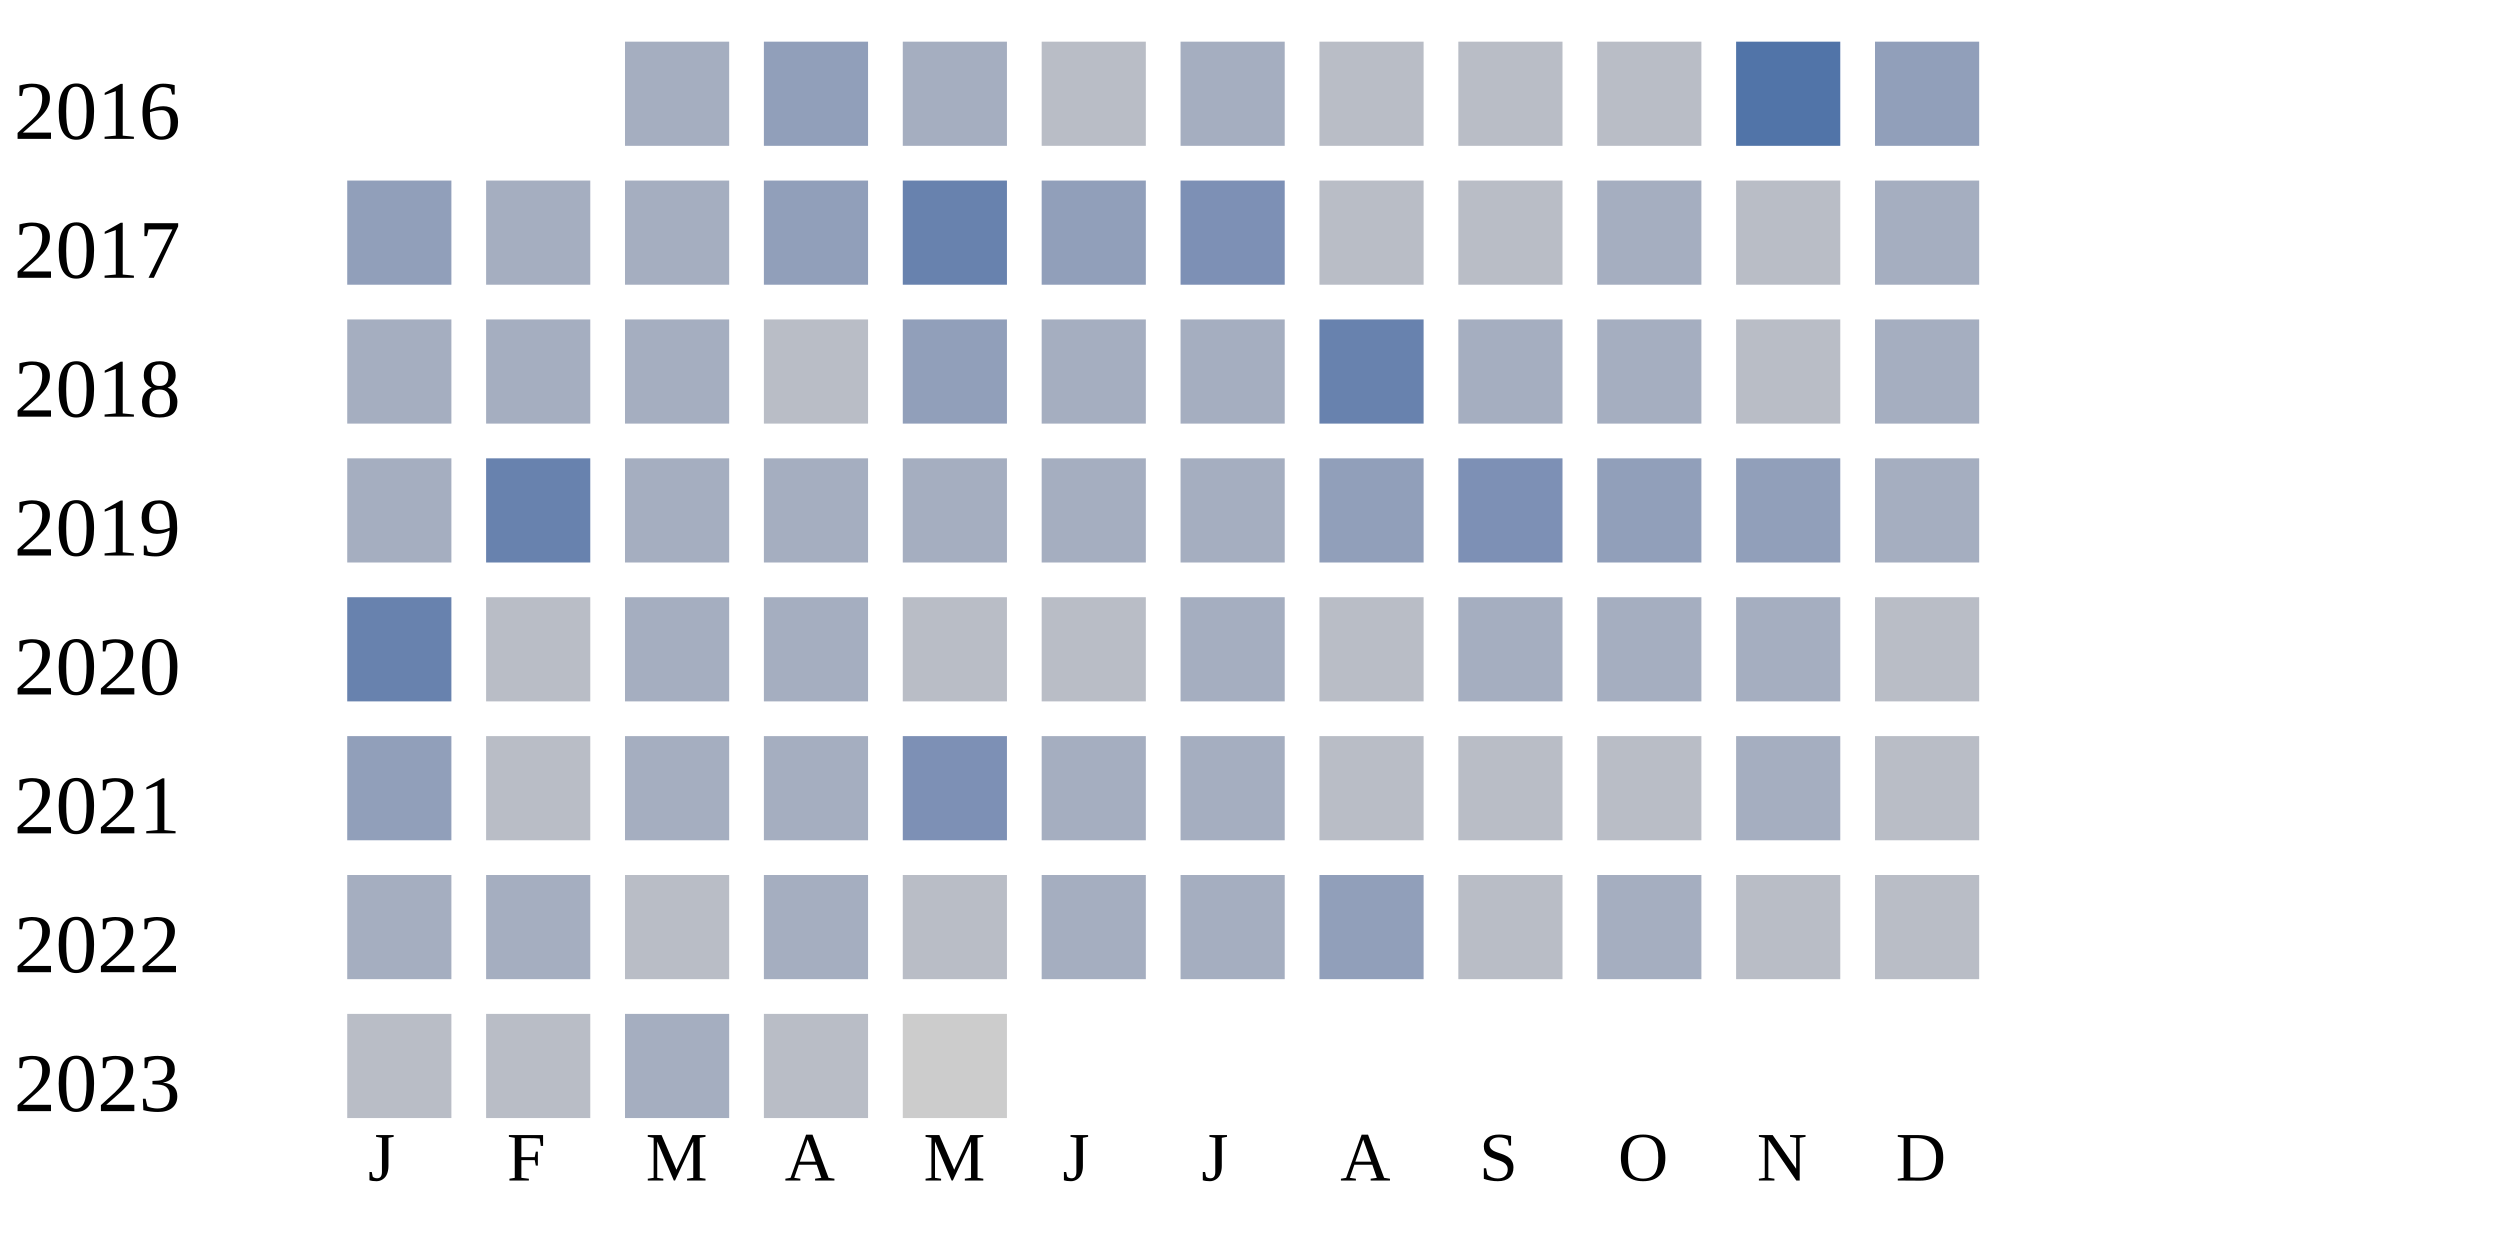
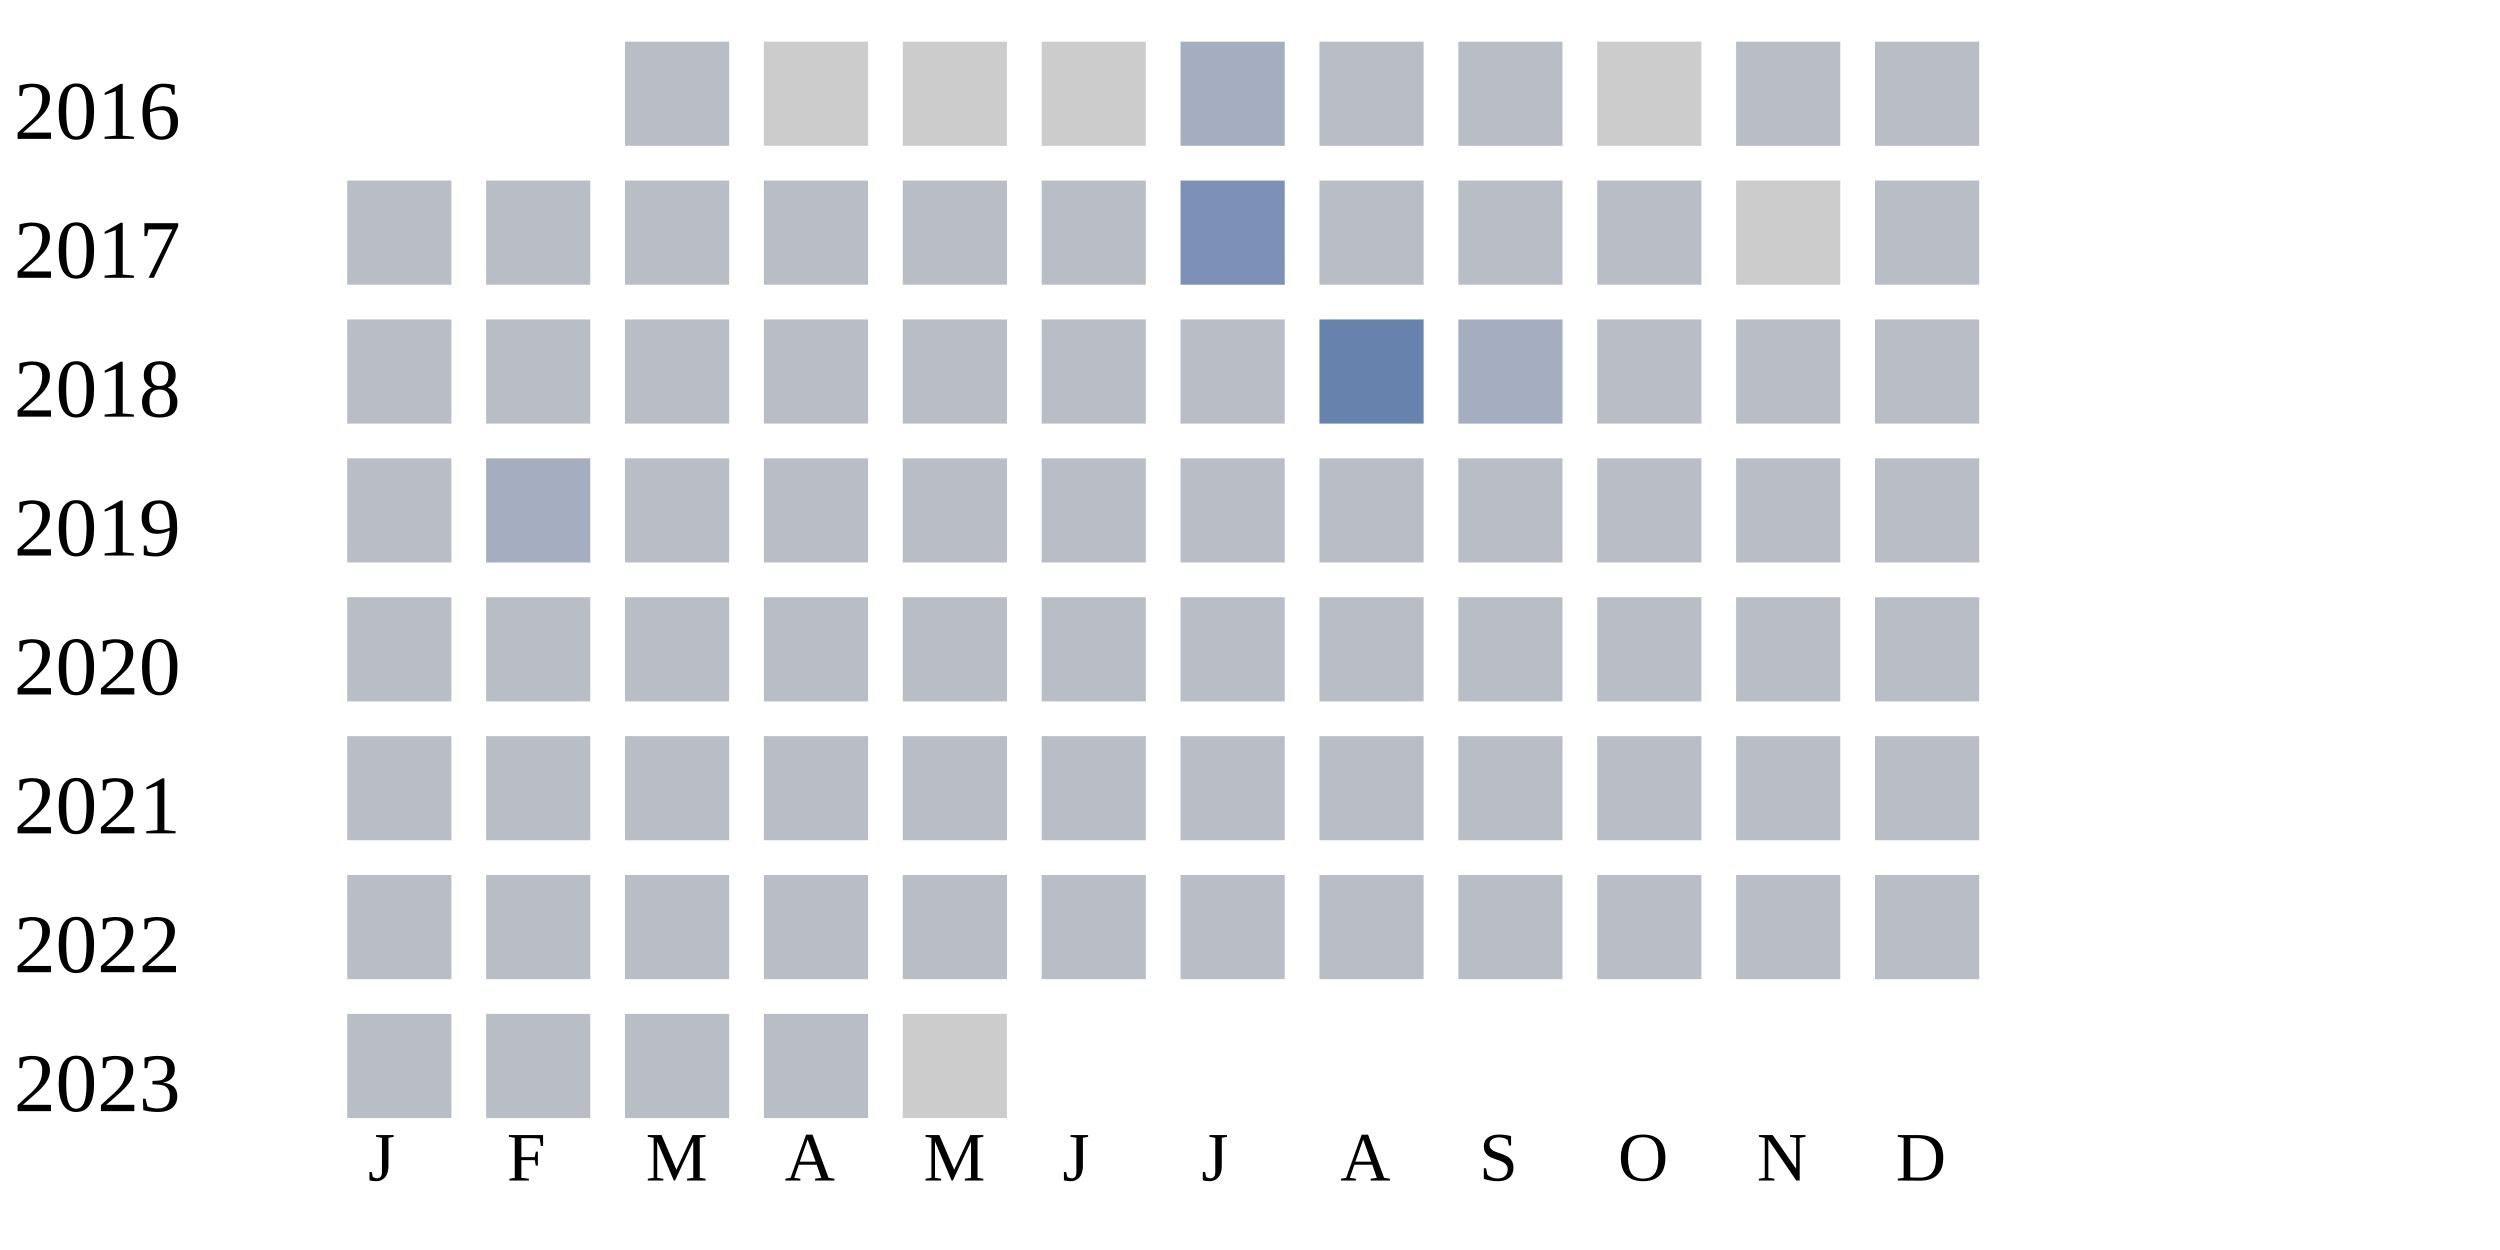
<svg xmlns="http://www.w3.org/2000/svg" width="360" height="180">
  <g transform="translate(0 0)">
    <text x="2" y="20">2016</text>
-     <rect x="90" y="6" width="15" height="15" fill="#a5aec0" />
-     <rect x="110" y="6" width="15" height="15" fill="#919fba" />
-     <rect x="130" y="6" width="15" height="15" fill="#a5aec0" />
-     <rect x="150" y="6" width="15" height="15" fill="#b9bdc6" />
+     <rect x="90" y="6" width="15" height="15" fill="#b9bdc6" />
+     <rect x="110" y="6" width="15" height="15" fill="#cccccc" />
+     <rect x="130" y="6" width="15" height="15" fill="#cccccc" />
+     <rect x="150" y="6" width="15" height="15" fill="#cccccc" />
    <rect x="170" y="6" width="15" height="15" fill="#a5aec0" />
    <rect x="190" y="6" width="15" height="15" fill="#b9bdc6" />
    <rect x="210" y="6" width="15" height="15" fill="#b9bdc6" />
-     <rect x="230" y="6" width="15" height="15" fill="#b9bdc6" />
-     <rect x="250" y="6" width="15" height="15" fill="#5174a8" />
-     <rect x="270" y="6" width="15" height="15" fill="#919fba" />
+     <rect x="230" y="6" width="15" height="15" fill="#cccccc" />
+     <rect x="250" y="6" width="15" height="15" fill="#b9bdc6" />
+     <rect x="270" y="6" width="15" height="15" fill="#b9bdc6" />
  </g>
  <g transform="translate(0 20)">
    <text x="2" y="20">2017</text>
-     <rect x="50" y="6" width="15" height="15" fill="#919fba" />
-     <rect x="70" y="6" width="15" height="15" fill="#a5aec0" />
-     <rect x="90" y="6" width="15" height="15" fill="#a5aec0" />
-     <rect x="110" y="6" width="15" height="15" fill="#919fba" />
-     <rect x="130" y="6" width="15" height="15" fill="#6882ae" />
-     <rect x="150" y="6" width="15" height="15" fill="#919fba" />
+     <rect x="50" y="6" width="15" height="15" fill="#b9bdc6" />
+     <rect x="70" y="6" width="15" height="15" fill="#b9bdc6" />
+     <rect x="90" y="6" width="15" height="15" fill="#b9bdc6" />
+     <rect x="110" y="6" width="15" height="15" fill="#b9bdc6" />
+     <rect x="130" y="6" width="15" height="15" fill="#b9bdc6" />
+     <rect x="150" y="6" width="15" height="15" fill="#b9bdc6" />
    <rect x="170" y="6" width="15" height="15" fill="#7d90b5" />
    <rect x="190" y="6" width="15" height="15" fill="#b9bdc6" />
    <rect x="210" y="6" width="15" height="15" fill="#b9bdc6" />
-     <rect x="230" y="6" width="15" height="15" fill="#a5aec0" />
-     <rect x="250" y="6" width="15" height="15" fill="#b9bdc6" />
-     <rect x="270" y="6" width="15" height="15" fill="#a5aec0" />
+     <rect x="230" y="6" width="15" height="15" fill="#b9bdc6" />
+     <rect x="250" y="6" width="15" height="15" fill="#cccccc" />
+     <rect x="270" y="6" width="15" height="15" fill="#b9bdc6" />
  </g>
  <g transform="translate(0 40)">
    <text x="2" y="20">2018</text>
-     <rect x="50" y="6" width="15" height="15" fill="#a5aec0" />
-     <rect x="70" y="6" width="15" height="15" fill="#a5aec0" />
-     <rect x="90" y="6" width="15" height="15" fill="#a5aec0" />
+     <rect x="50" y="6" width="15" height="15" fill="#b9bdc6" />
+     <rect x="70" y="6" width="15" height="15" fill="#b9bdc6" />
+     <rect x="90" y="6" width="15" height="15" fill="#b9bdc6" />
    <rect x="110" y="6" width="15" height="15" fill="#b9bdc6" />
-     <rect x="130" y="6" width="15" height="15" fill="#919fba" />
-     <rect x="150" y="6" width="15" height="15" fill="#a5aec0" />
-     <rect x="170" y="6" width="15" height="15" fill="#a5aec0" />
+     <rect x="130" y="6" width="15" height="15" fill="#b9bdc6" />
+     <rect x="150" y="6" width="15" height="15" fill="#b9bdc6" />
+     <rect x="170" y="6" width="15" height="15" fill="#b9bdc6" />
    <rect x="190" y="6" width="15" height="15" fill="#6882ae" />
    <rect x="210" y="6" width="15" height="15" fill="#a5aec0" />
-     <rect x="230" y="6" width="15" height="15" fill="#a5aec0" />
+     <rect x="230" y="6" width="15" height="15" fill="#b9bdc6" />
    <rect x="250" y="6" width="15" height="15" fill="#b9bdc6" />
-     <rect x="270" y="6" width="15" height="15" fill="#a5aec0" />
+     <rect x="270" y="6" width="15" height="15" fill="#b9bdc6" />
  </g>
  <g transform="translate(0 60)">
    <text x="2" y="20">2019</text>
-     <rect x="50" y="6" width="15" height="15" fill="#a5aec0" />
-     <rect x="70" y="6" width="15" height="15" fill="#6882ae" />
-     <rect x="90" y="6" width="15" height="15" fill="#a5aec0" />
-     <rect x="110" y="6" width="15" height="15" fill="#a5aec0" />
-     <rect x="130" y="6" width="15" height="15" fill="#a5aec0" />
-     <rect x="150" y="6" width="15" height="15" fill="#a5aec0" />
-     <rect x="170" y="6" width="15" height="15" fill="#a5aec0" />
-     <rect x="190" y="6" width="15" height="15" fill="#919fba" />
-     <rect x="210" y="6" width="15" height="15" fill="#7d90b5" />
-     <rect x="230" y="6" width="15" height="15" fill="#919fba" />
-     <rect x="250" y="6" width="15" height="15" fill="#919fba" />
-     <rect x="270" y="6" width="15" height="15" fill="#a5aec0" />
+     <rect x="50" y="6" width="15" height="15" fill="#b9bdc6" />
+     <rect x="70" y="6" width="15" height="15" fill="#a5aec0" />
+     <rect x="90" y="6" width="15" height="15" fill="#b9bdc6" />
+     <rect x="110" y="6" width="15" height="15" fill="#b9bdc6" />
+     <rect x="130" y="6" width="15" height="15" fill="#b9bdc6" />
+     <rect x="150" y="6" width="15" height="15" fill="#b9bdc6" />
+     <rect x="170" y="6" width="15" height="15" fill="#b9bdc6" />
+     <rect x="190" y="6" width="15" height="15" fill="#b9bdc6" />
+     <rect x="210" y="6" width="15" height="15" fill="#b9bdc6" />
+     <rect x="230" y="6" width="15" height="15" fill="#b9bdc6" />
+     <rect x="250" y="6" width="15" height="15" fill="#b9bdc6" />
+     <rect x="270" y="6" width="15" height="15" fill="#b9bdc6" />
  </g>
  <g transform="translate(0 80)">
    <text x="2" y="20">2020</text>
-     <rect x="50" y="6" width="15" height="15" fill="#6882ae" />
+     <rect x="50" y="6" width="15" height="15" fill="#b9bdc6" />
    <rect x="70" y="6" width="15" height="15" fill="#b9bdc6" />
-     <rect x="90" y="6" width="15" height="15" fill="#a5aec0" />
-     <rect x="110" y="6" width="15" height="15" fill="#a5aec0" />
+     <rect x="90" y="6" width="15" height="15" fill="#b9bdc6" />
+     <rect x="110" y="6" width="15" height="15" fill="#b9bdc6" />
    <rect x="130" y="6" width="15" height="15" fill="#b9bdc6" />
    <rect x="150" y="6" width="15" height="15" fill="#b9bdc6" />
-     <rect x="170" y="6" width="15" height="15" fill="#a5aec0" />
+     <rect x="170" y="6" width="15" height="15" fill="#b9bdc6" />
    <rect x="190" y="6" width="15" height="15" fill="#b9bdc6" />
-     <rect x="210" y="6" width="15" height="15" fill="#a5aec0" />
-     <rect x="230" y="6" width="15" height="15" fill="#a5aec0" />
-     <rect x="250" y="6" width="15" height="15" fill="#a5aec0" />
+     <rect x="210" y="6" width="15" height="15" fill="#b9bdc6" />
+     <rect x="230" y="6" width="15" height="15" fill="#b9bdc6" />
+     <rect x="250" y="6" width="15" height="15" fill="#b9bdc6" />
    <rect x="270" y="6" width="15" height="15" fill="#b9bdc6" />
  </g>
  <g transform="translate(0 100)">
    <text x="2" y="20">2021</text>
-     <rect x="50" y="6" width="15" height="15" fill="#919fba" />
+     <rect x="50" y="6" width="15" height="15" fill="#b9bdc6" />
    <rect x="70" y="6" width="15" height="15" fill="#b9bdc6" />
-     <rect x="90" y="6" width="15" height="15" fill="#a5aec0" />
-     <rect x="110" y="6" width="15" height="15" fill="#a5aec0" />
-     <rect x="130" y="6" width="15" height="15" fill="#7d90b5" />
-     <rect x="150" y="6" width="15" height="15" fill="#a5aec0" />
-     <rect x="170" y="6" width="15" height="15" fill="#a5aec0" />
+     <rect x="90" y="6" width="15" height="15" fill="#b9bdc6" />
+     <rect x="110" y="6" width="15" height="15" fill="#b9bdc6" />
+     <rect x="130" y="6" width="15" height="15" fill="#b9bdc6" />
+     <rect x="150" y="6" width="15" height="15" fill="#b9bdc6" />
+     <rect x="170" y="6" width="15" height="15" fill="#b9bdc6" />
    <rect x="190" y="6" width="15" height="15" fill="#b9bdc6" />
    <rect x="210" y="6" width="15" height="15" fill="#b9bdc6" />
    <rect x="230" y="6" width="15" height="15" fill="#b9bdc6" />
-     <rect x="250" y="6" width="15" height="15" fill="#a5aec0" />
+     <rect x="250" y="6" width="15" height="15" fill="#b9bdc6" />
    <rect x="270" y="6" width="15" height="15" fill="#b9bdc6" />
  </g>
  <g transform="translate(0 120)">
    <text x="2" y="20">2022</text>
-     <rect x="50" y="6" width="15" height="15" fill="#a5aec0" />
-     <rect x="70" y="6" width="15" height="15" fill="#a5aec0" />
+     <rect x="50" y="6" width="15" height="15" fill="#b9bdc6" />
+     <rect x="70" y="6" width="15" height="15" fill="#b9bdc6" />
    <rect x="90" y="6" width="15" height="15" fill="#b9bdc6" />
-     <rect x="110" y="6" width="15" height="15" fill="#a5aec0" />
+     <rect x="110" y="6" width="15" height="15" fill="#b9bdc6" />
    <rect x="130" y="6" width="15" height="15" fill="#b9bdc6" />
-     <rect x="150" y="6" width="15" height="15" fill="#a5aec0" />
-     <rect x="170" y="6" width="15" height="15" fill="#a5aec0" />
-     <rect x="190" y="6" width="15" height="15" fill="#919fba" />
+     <rect x="150" y="6" width="15" height="15" fill="#b9bdc6" />
+     <rect x="170" y="6" width="15" height="15" fill="#b9bdc6" />
+     <rect x="190" y="6" width="15" height="15" fill="#b9bdc6" />
    <rect x="210" y="6" width="15" height="15" fill="#b9bdc6" />
-     <rect x="230" y="6" width="15" height="15" fill="#a5aec0" />
+     <rect x="230" y="6" width="15" height="15" fill="#b9bdc6" />
    <rect x="250" y="6" width="15" height="15" fill="#b9bdc6" />
    <rect x="270" y="6" width="15" height="15" fill="#b9bdc6" />
  </g>
  <g transform="translate(0 140)">
    <text x="2" y="20">2023</text>
    <rect x="50" y="6" width="15" height="15" fill="#b9bdc6" />
    <rect x="70" y="6" width="15" height="15" fill="#b9bdc6" />
-     <rect x="90" y="6" width="15" height="15" fill="#a5aec0" />
+     <rect x="90" y="6" width="15" height="15" fill="#b9bdc6" />
    <rect x="110" y="6" width="15" height="15" fill="#b9bdc6" />
    <rect x="130" y="6" width="15" height="15" fill="#cccccc" />
  </g>
  <text style="font-size: 10px; text-align: center" x="53" y="170">J</text>
  <text style="font-size: 10px; text-align: center" x="73" y="170">F</text>
  <text style="font-size: 10px; text-align: center" x="93" y="170">M</text>
  <text style="font-size: 10px; text-align: center" x="113" y="170">A</text>
  <text style="font-size: 10px; text-align: center" x="133" y="170">M</text>
  <text style="font-size: 10px; text-align: center" x="153" y="170">J</text>
  <text style="font-size: 10px; text-align: center" x="173" y="170">J</text>
  <text style="font-size: 10px; text-align: center" x="193" y="170">A</text>
  <text style="font-size: 10px; text-align: center" x="213" y="170">S</text>
  <text style="font-size: 10px; text-align: center" x="233" y="170">O</text>
  <text style="font-size: 10px; text-align: center" x="253" y="170">N</text>
  <text style="font-size: 10px; text-align: center" x="273" y="170">D</text>
  <text style="font-size: 10px;" x="155" y="189">Less</text>
  <rect fill="#b9bdc6" width="10" height="10" x="180" y="180" />
  <rect fill="#919fba" width="10" height="10" x="195" y="180" />
  <rect fill="#6882ae" width="10" height="10" x="210" y="180" />
  <rect fill="#005a9c" width="10" height="10" x="225" y="180" />
  <text x="240" y="189" style="font-size: 10px;">More</text>
</svg>
